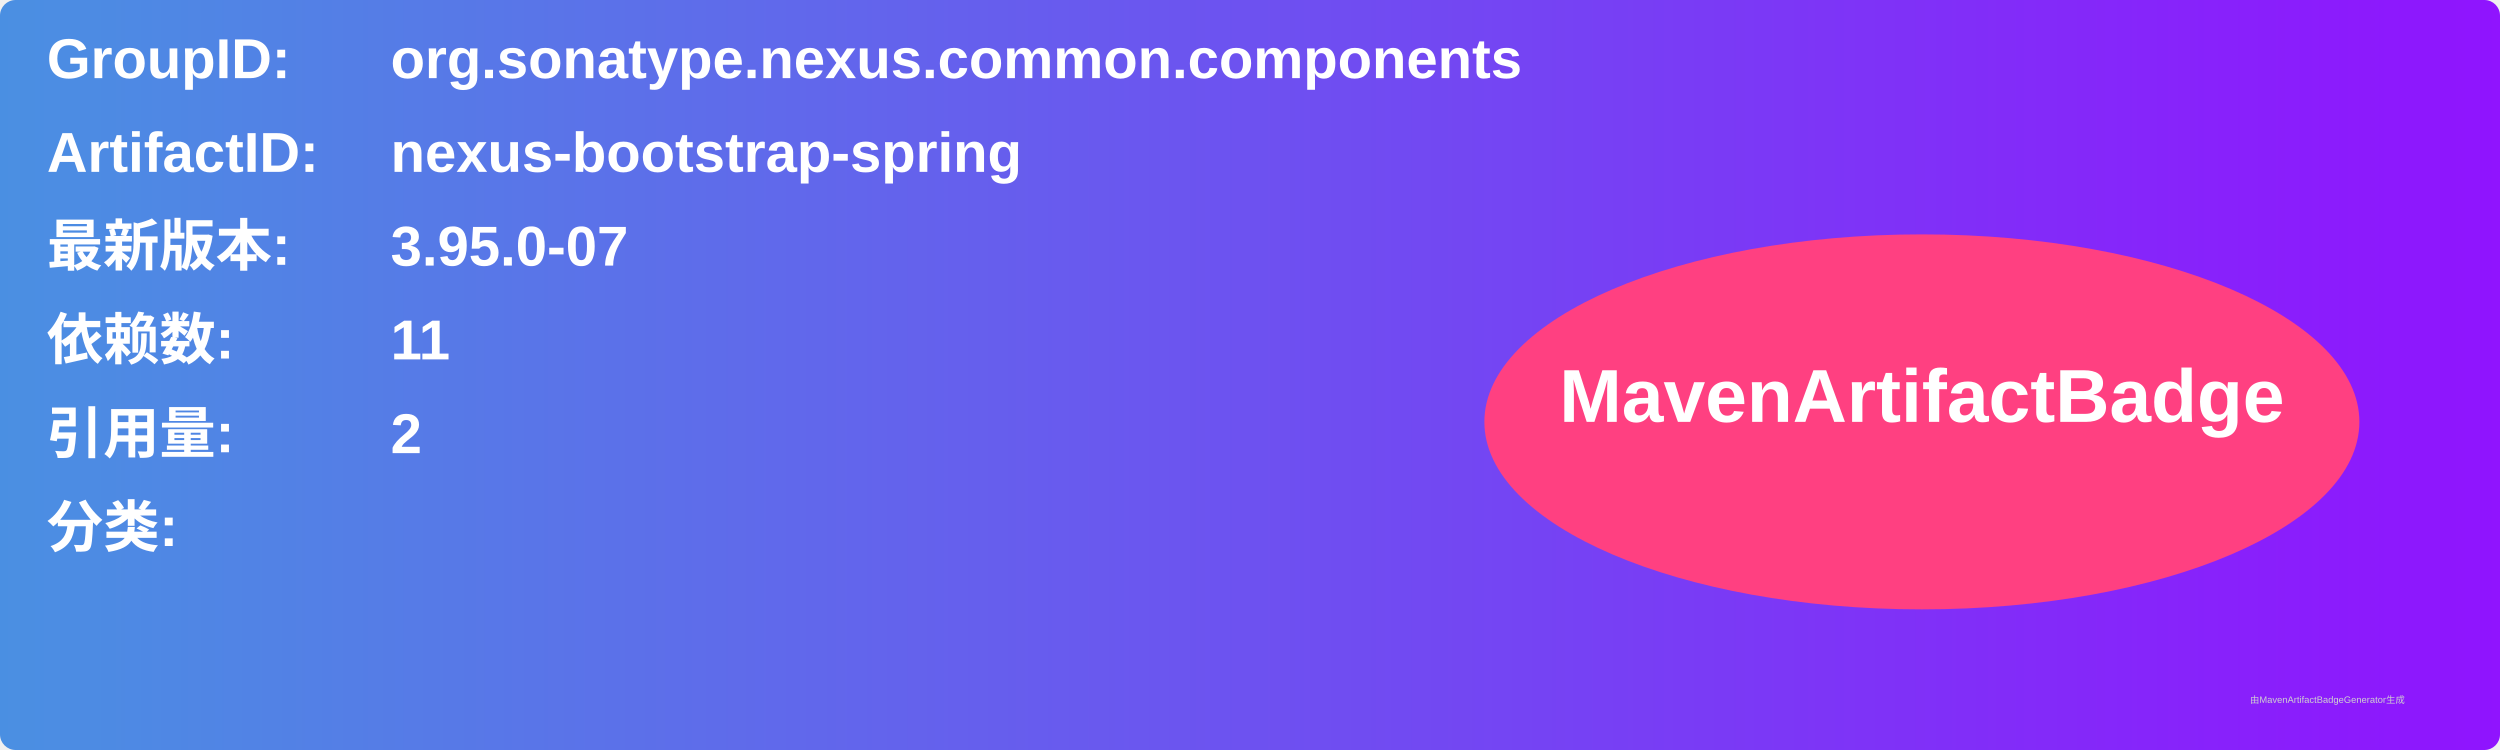
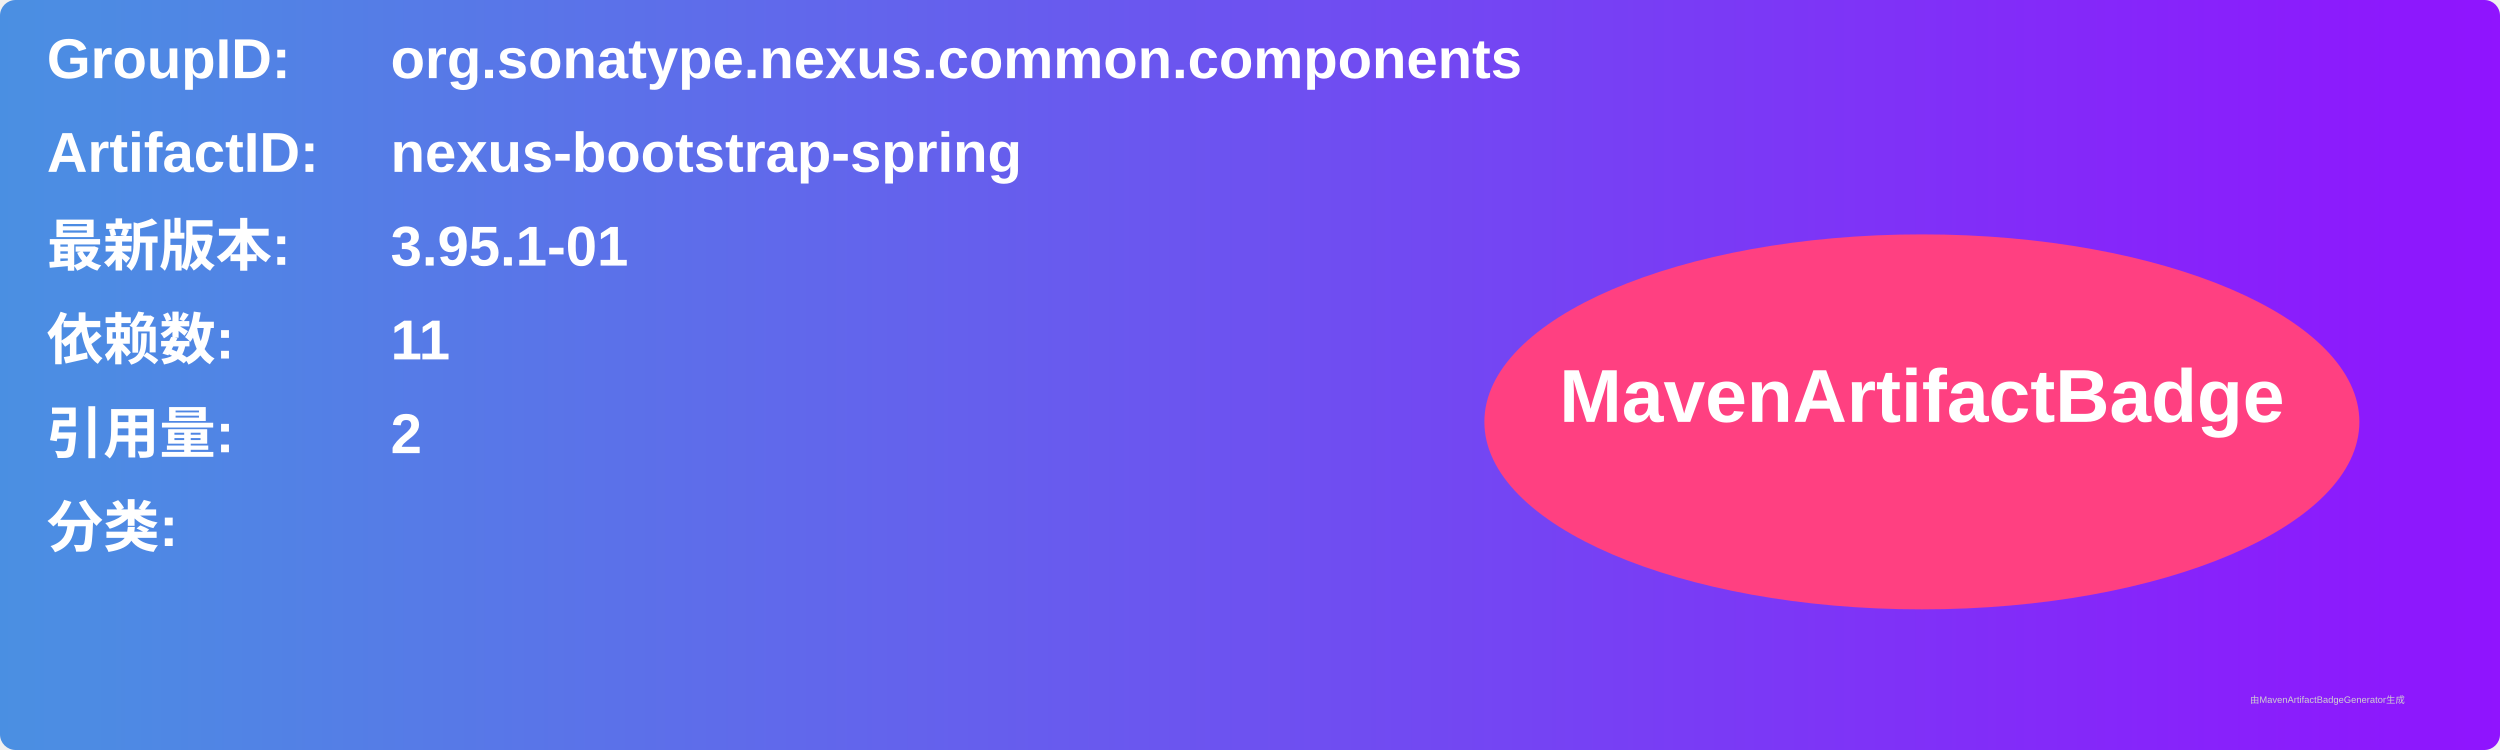
<svg xmlns="http://www.w3.org/2000/svg" width="800" height="240" viewBox="0 0 800 240">
  <linearGradient id="grad" x1="0%" y1="0%" x2="100%" y2="0%">
    <stop offset="0%" stop-color="#4a90e2" />
    <stop offset="100%" stop-color="#9013fe" />
  </linearGradient>
  <rect width="100%" height="100%" rx="5" ry="5" fill="url(#grad)" />
  <g transform="translate(15, 15)">
    <text x="0" y="10" font-family="Arial" font-size="18" fill="white" font-weight="bold" width="260">GroupID:</text>
    <text x="110" y="10" font-family="Arial" font-size="18" fill="white" font-weight="bold" width="460">org.sonatype.nexus.common.components</text>
    <text x="0" y="40" font-family="Arial" font-size="18" fill="white" font-weight="bold" width="260">ArtifactID:</text>
    <text x="110" y="40" font-family="Arial" font-size="18" fill="white" font-weight="bold" width="460">nexus-bootstrap-spring</text>
    <text x="0" y="70" font-family="Arial" font-size="18" fill="white" font-weight="bold">最新版本:</text>
    <text x="110" y="70" font-family="Arial" font-size="18" fill="white" font-weight="bold">
-       <tspan font-weight="bold">3.95.0-07</tspan>
+       <tspan font-weight="bold">3.95.1-01</tspan>
    </text>
    <text x="0" y="100" font-family="Arial" font-size="18" fill="white" font-weight="bold">依赖数: </text>
    <text x="110" y="100" font-family="Arial" font-size="18" fill="white">
      <tspan font-weight="bold">11</tspan>
    </text>
    <text x="0" y="130" font-family="Arial" font-size="18" fill="white" font-weight="bold">引用量: </text>
    <text x="110" y="130" font-family="Arial" font-size="18" fill="white">
      <tspan font-weight="bold">2</tspan>
    </text>
    <text x="0" y="160" font-family="Arial" font-size="18" fill="white" font-weight="bold">分类:</text>
    <text x="10" y="190" font-family="Arial" font-size="10" fill="white">
      <tspan font-weight="bold" />
    </text>
    <ellipse cx="600" cy="120" rx="140" ry="60" fill="#ff4081" />
    <text x="600" y="120" text-anchor="middle" font-family="Arial" font-size="24" fill="white" font-weight="bold">MavenArtifactBadge</text>
  </g>
  <text x="720" y="225" font-family="Arial" font-size="3" fill="#d0d0d0">由MavenArtifactBadgeGenerator生成</text>
</svg>
